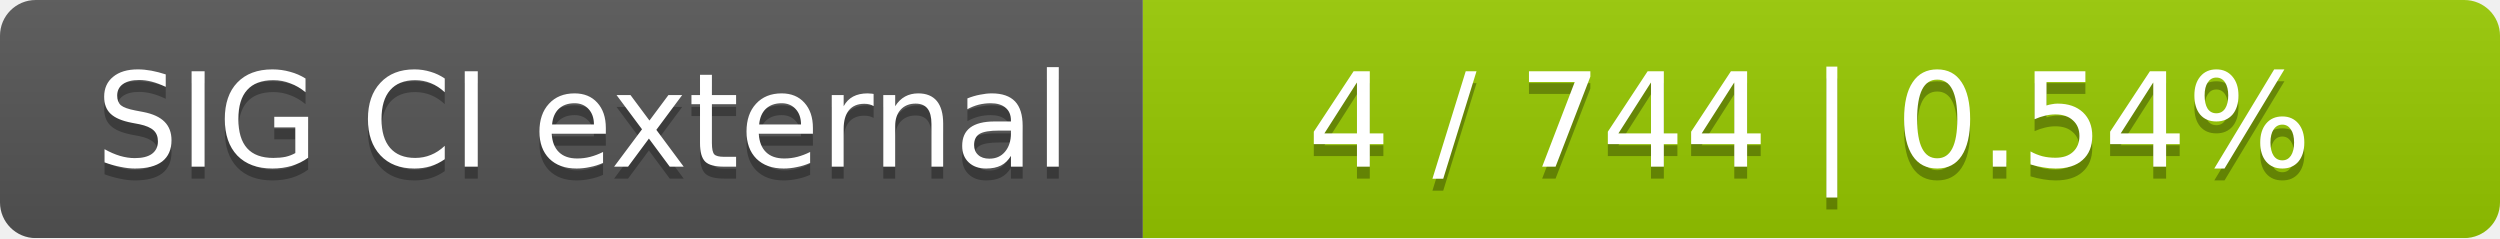
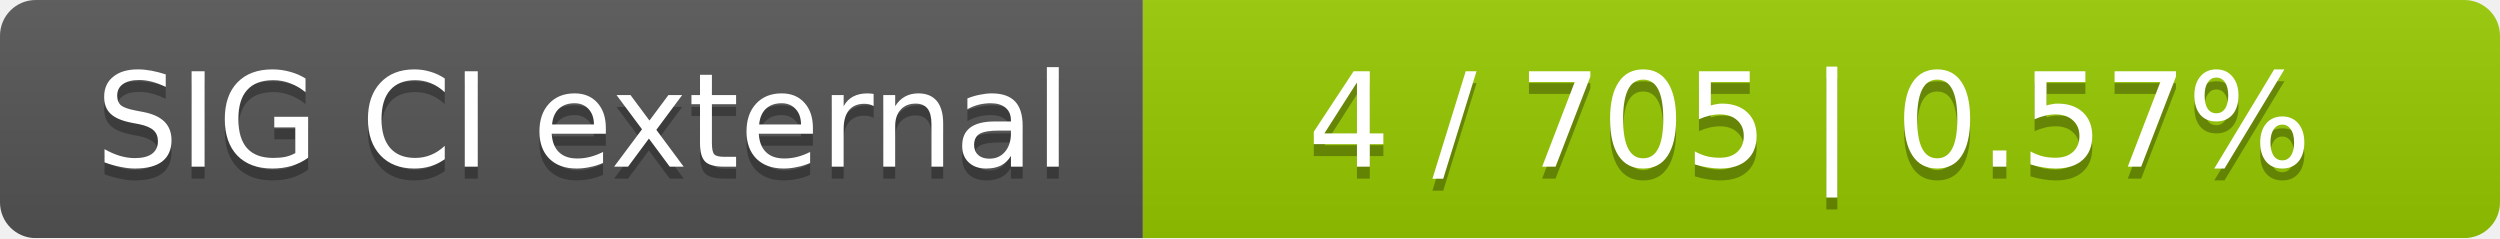
<svg xmlns="http://www.w3.org/2000/svg" width="210" height="20">
  <linearGradient id="smooth" x2="0" y2="100%">
    <stop offset="0" stop-color="#bbb" stop-opacity=".1" />
    <stop offset="1" stop-opacity=".1" />
  </linearGradient>
  <mask id="round">
    <rect width="210" height="20" rx="3" fill="#fff" />
  </mask>
  <g mask="url(#round)">
    <rect width="96" height="20" fill="#555" />
    <rect x="96" width="114" height="20" fill="#97ca00" />
    <rect width="210" height="20" fill="url(#smooth)" />
  </g>
  <g fill="#fff" text-anchor="middle" font-family="DejaVu Sans,Verdana,Geneva,sans-serif" font-size="11">
    <text x="49" y="15" fill="#010101" fill-opacity=".3">SIG CI external</text>
    <text x="49" y="14">SIG CI external</text>
-     <text x="152" y="15" fill="#010101" fill-opacity=".3">4 / 744    |    0.54%</text>
-     <text x="152" y="14">4 / 744    |    0.54%</text>
+     <text x="152" y="15" fill="#010101" fill-opacity=".3">4 / 705    |    0.57%</text>
+     <text x="152" y="14">4 / 705    |    0.57%</text>
  </g>
</svg>
